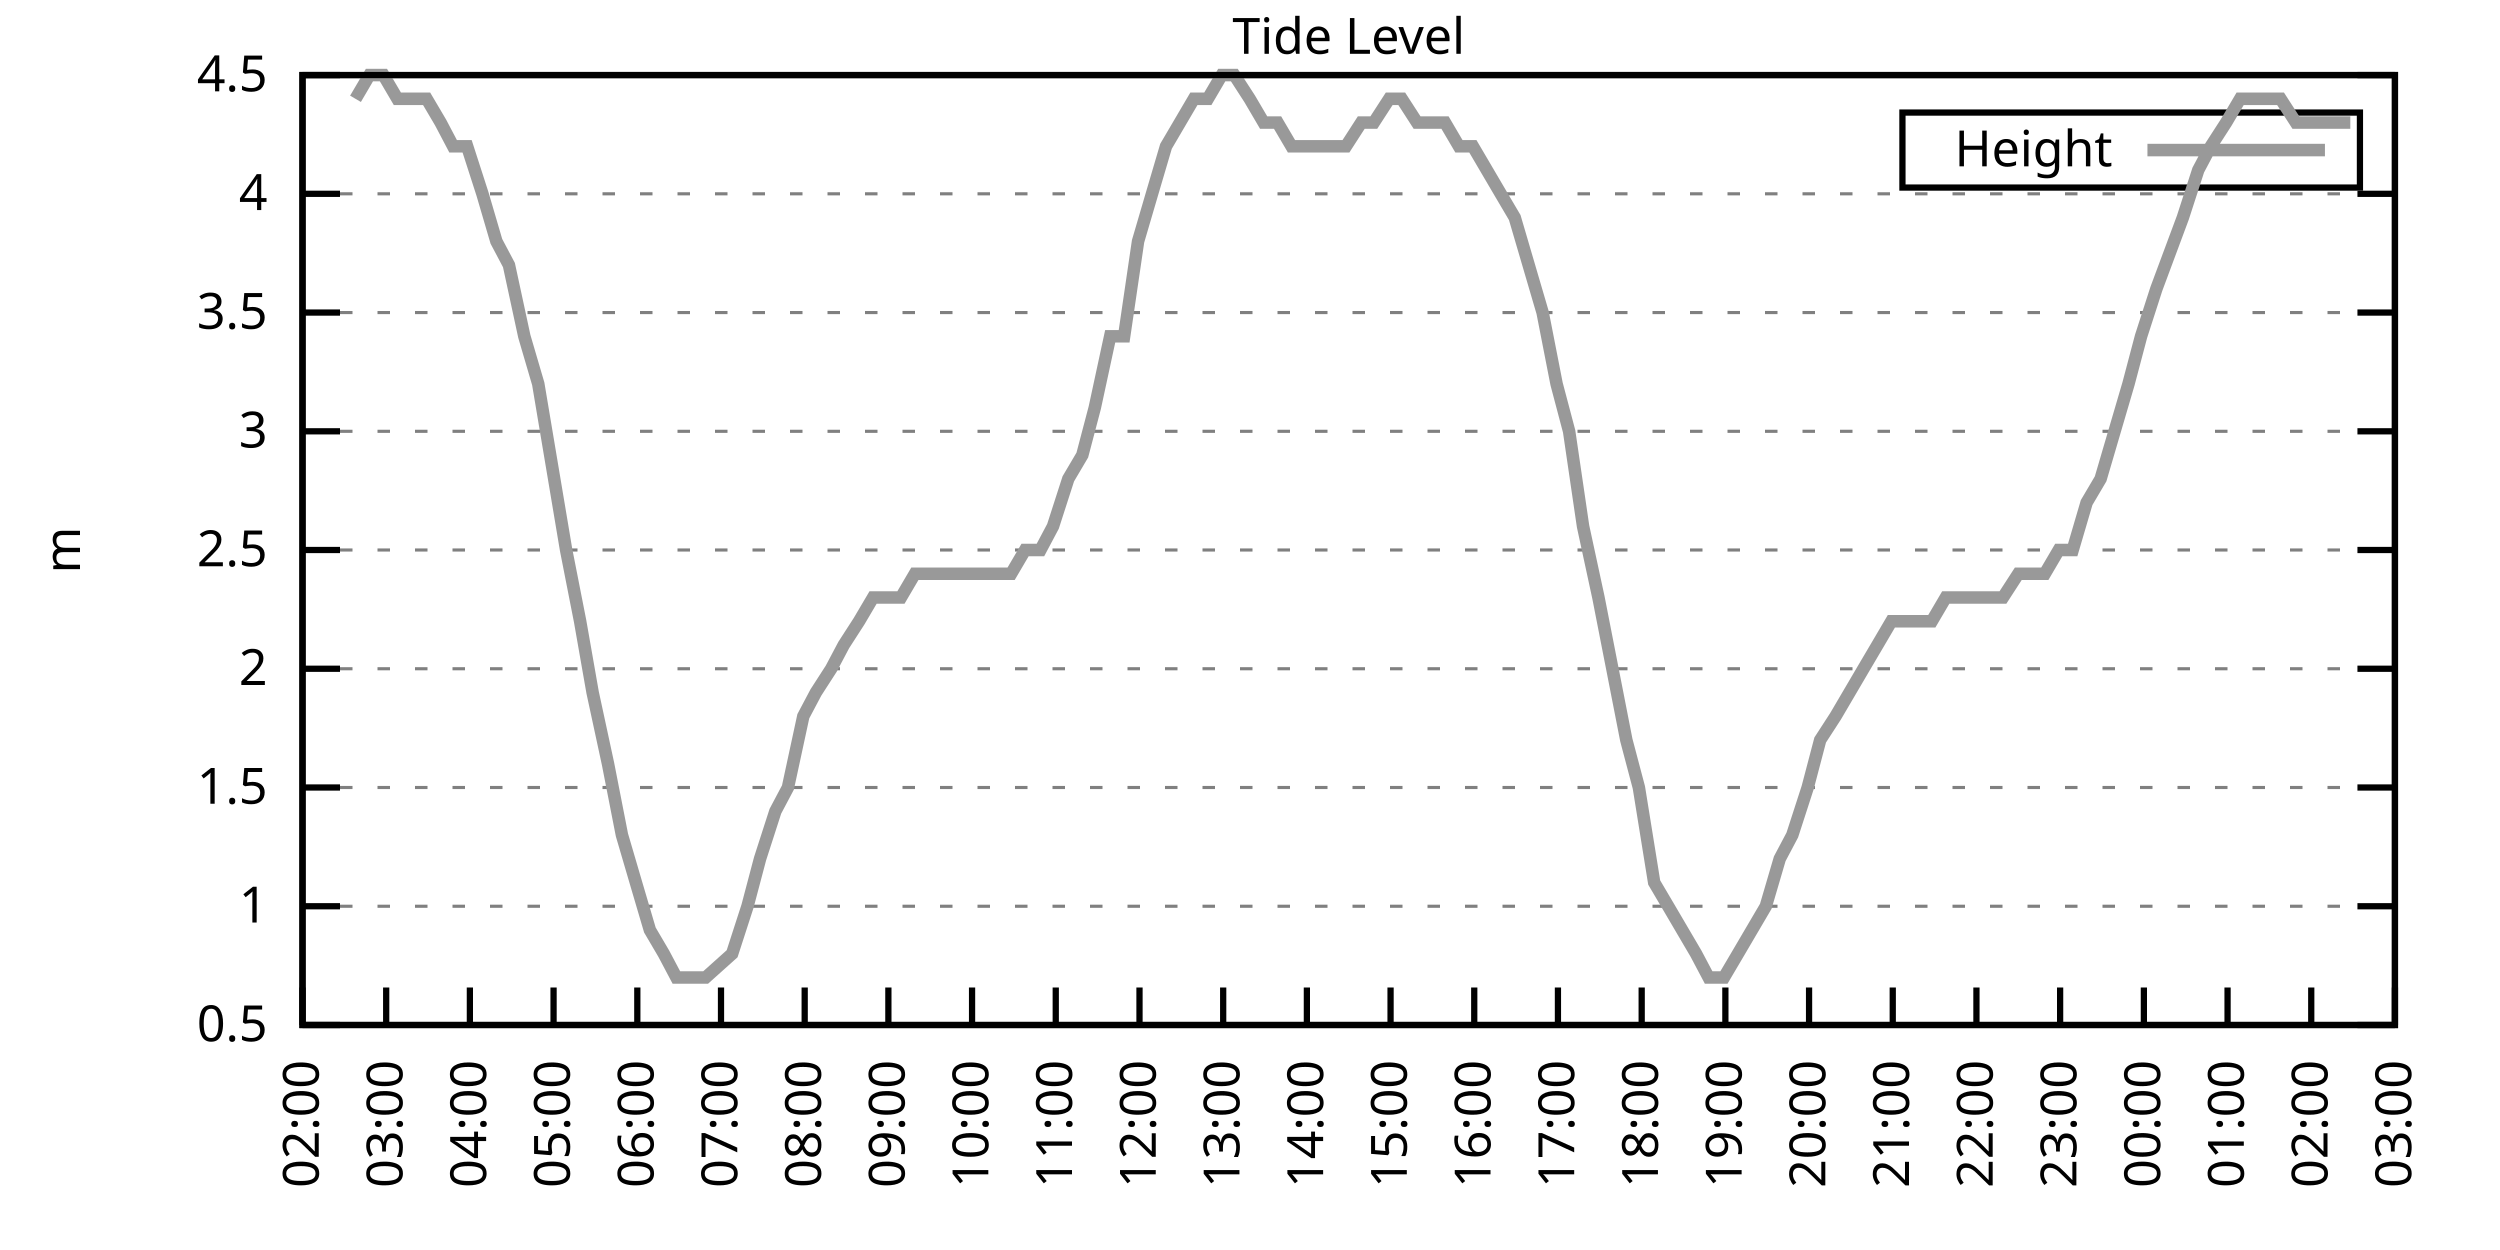
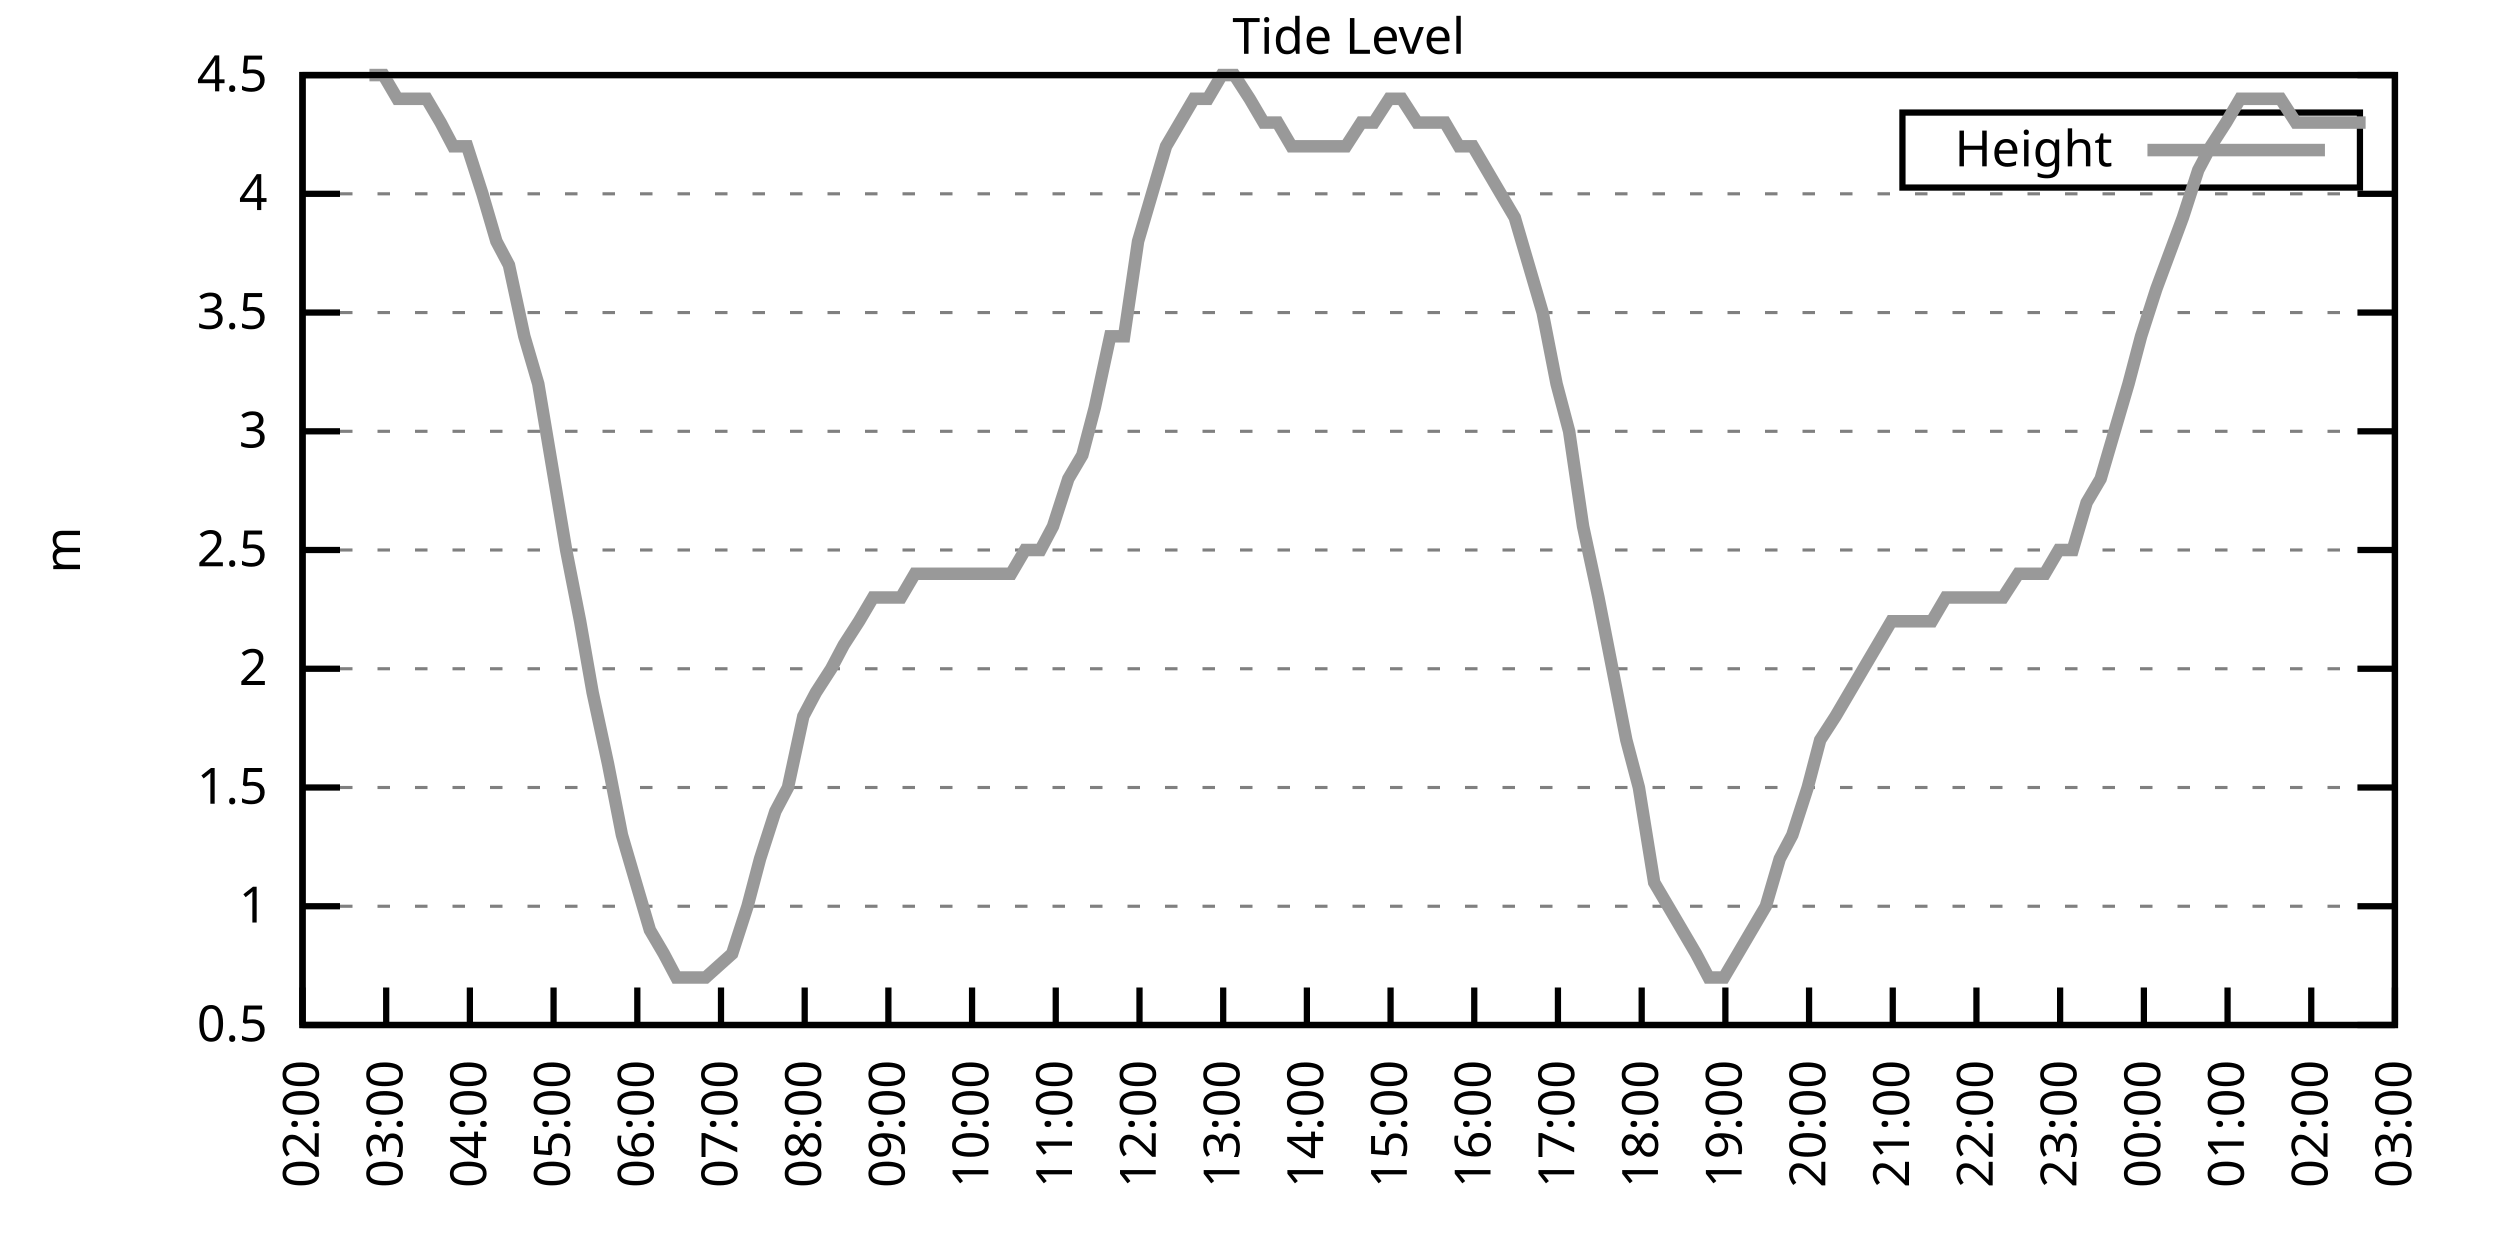
<svg xmlns="http://www.w3.org/2000/svg" xmlns:xlink="http://www.w3.org/1999/xlink" width="400" height="200" viewBox="0 0 400 200">
  <g id="gnuplot_canvas">
    <rect x="0" y="0" width="400" height="200" fill="none" />
    <defs>
      <circle id="gpDot" r="0.5" stroke-width="0.5" stroke="currentColor" />
      <path id="gpPt0" stroke-width="0.333" stroke="currentColor" d="M-1,0 h2 M0,-1 v2" />
      <path id="gpPt1" stroke-width="0.333" stroke="currentColor" d="M-1,-1 L1,1 M1,-1 L-1,1" />
      <path id="gpPt2" stroke-width="0.333" stroke="currentColor" d="M-1,0 L1,0 M0,-1 L0,1 M-1,-1 L1,1 M-1,1 L1,-1" />
      <rect id="gpPt3" stroke-width="0.333" stroke="currentColor" x="-1" y="-1" width="2" height="2" />
      <rect id="gpPt4" stroke-width="0.333" stroke="currentColor" fill="currentColor" x="-1" y="-1" width="2" height="2" />
      <circle id="gpPt5" stroke-width="0.333" stroke="currentColor" cx="0" cy="0" r="1" />
      <use xlink:href="#gpPt5" id="gpPt6" fill="currentColor" stroke="none" />
      <path id="gpPt7" stroke-width="0.333" stroke="currentColor" d="M0,-1.33 L-1.33,0.67 L1.33,0.67 z" />
      <use xlink:href="#gpPt7" id="gpPt8" fill="currentColor" stroke="none" />
      <use xlink:href="#gpPt7" id="gpPt9" stroke="currentColor" transform="rotate(180)" />
      <use xlink:href="#gpPt9" id="gpPt10" fill="currentColor" stroke="none" />
      <use xlink:href="#gpPt3" id="gpPt11" stroke="currentColor" transform="rotate(45)" />
      <use xlink:href="#gpPt11" id="gpPt12" fill="currentColor" stroke="none" />
      <path id="gpPt13" stroke-width="0.333" stroke="currentColor" d="M0,1.330 L1.265,0.411 L0.782,-1.067 L-0.782,-1.076 L-1.265,0.411 z" />
      <use xlink:href="#gpPt13" id="gpPt14" fill="currentColor" stroke="none" />
      <filter id="textbox" filterUnits="objectBoundingBox" x="0" y="0" height="1" width="1">
        <feFlood flood-color="white" flood-opacity="1" result="bgnd" />
        <feComposite in="SourceGraphic" in2="bgnd" operator="atop" />
      </filter>
      <filter id="greybox" filterUnits="objectBoundingBox" x="0" y="0" height="1" width="1">
        <feFlood flood-color="lightgrey" flood-opacity="1" result="grey" />
        <feComposite in="SourceGraphic" in2="grey" operator="atop" />
      </filter>
    </defs>
    <g fill="none" color="white" stroke="currentColor" stroke-width="1.00" stroke-linecap="butt" stroke-linejoin="miter">
</g>
    <g fill="none" color="black" stroke="currentColor" stroke-width="1.00" stroke-linecap="butt" stroke-linejoin="miter">
      <g stroke="none" shape-rendering="crispEdges">
        <polygon fill="rgb(255, 255, 255)" points="48.40,164.00 383.18,164.00 383.18,12.02 48.40,12.02 " />
      </g>
    </g>
    <g fill="none" color="black" stroke="currentColor" stroke-width="1.00" stroke-linecap="butt" stroke-linejoin="miter">
</g>
    <g fill="none" color="black" stroke="black" stroke-width="0.50" stroke-linecap="butt" stroke-linejoin="miter">
</g>
    <g fill="none" color="gray" stroke="currentColor" stroke-width="0.50" stroke-linecap="butt" stroke-linejoin="miter">
      <path stroke="gray" stroke-dasharray="2,4" class="gridline" d="M48.40,164.00 L383.19,164.00  " />
    </g>
    <g fill="none" color="gray" stroke="gray" stroke-width="1.00" stroke-linecap="butt" stroke-linejoin="miter">
</g>
    <g fill="none" color="black" stroke="currentColor" stroke-width="1.00" stroke-linecap="butt" stroke-linejoin="miter">
      <path stroke="black" d="M48.40,164.00 L54.40,164.00 M383.19,164.00 L377.19,164.00  " />
      <g transform="translate(42.80,166.60)" stroke="none" fill="black" font-family="Sans" font-size="8.00" text-anchor="end">
        <text>
          <tspan font-family="Sans"> 0.5</tspan>
        </text>
      </g>
    </g>
    <g fill="none" color="black" stroke="currentColor" stroke-width="1.00" stroke-linecap="butt" stroke-linejoin="miter">
</g>
    <g fill="none" color="black" stroke="black" stroke-width="0.50" stroke-linecap="butt" stroke-linejoin="miter">
</g>
    <g fill="none" color="gray" stroke="currentColor" stroke-width="0.50" stroke-linecap="butt" stroke-linejoin="miter">
      <path stroke="gray" stroke-dasharray="2,4" class="gridline" d="M48.40,145.00 L383.19,145.00  " />
    </g>
    <g fill="none" color="gray" stroke="gray" stroke-width="1.00" stroke-linecap="butt" stroke-linejoin="miter">
</g>
    <g fill="none" color="black" stroke="currentColor" stroke-width="1.00" stroke-linecap="butt" stroke-linejoin="miter">
      <path stroke="black" d="M48.40,145.00 L54.40,145.00 M383.19,145.00 L377.19,145.00  " />
      <g transform="translate(42.80,147.60)" stroke="none" fill="black" font-family="Sans" font-size="8.00" text-anchor="end">
        <text>
          <tspan font-family="Sans"> 1</tspan>
        </text>
      </g>
    </g>
    <g fill="none" color="black" stroke="currentColor" stroke-width="1.00" stroke-linecap="butt" stroke-linejoin="miter">
</g>
    <g fill="none" color="black" stroke="black" stroke-width="0.50" stroke-linecap="butt" stroke-linejoin="miter">
</g>
    <g fill="none" color="gray" stroke="currentColor" stroke-width="0.50" stroke-linecap="butt" stroke-linejoin="miter">
      <path stroke="gray" stroke-dasharray="2,4" class="gridline" d="M48.40,126.00 L383.19,126.00  " />
    </g>
    <g fill="none" color="gray" stroke="gray" stroke-width="1.00" stroke-linecap="butt" stroke-linejoin="miter">
</g>
    <g fill="none" color="black" stroke="currentColor" stroke-width="1.00" stroke-linecap="butt" stroke-linejoin="miter">
      <path stroke="black" d="M48.40,126.00 L54.40,126.00 M383.19,126.00 L377.19,126.00  " />
      <g transform="translate(42.80,128.60)" stroke="none" fill="black" font-family="Sans" font-size="8.00" text-anchor="end">
        <text>
          <tspan font-family="Sans"> 1.5</tspan>
        </text>
      </g>
    </g>
    <g fill="none" color="black" stroke="currentColor" stroke-width="1.00" stroke-linecap="butt" stroke-linejoin="miter">
</g>
    <g fill="none" color="black" stroke="black" stroke-width="0.50" stroke-linecap="butt" stroke-linejoin="miter">
</g>
    <g fill="none" color="gray" stroke="currentColor" stroke-width="0.50" stroke-linecap="butt" stroke-linejoin="miter">
      <path stroke="gray" stroke-dasharray="2,4" class="gridline" d="M48.40,107.00 L383.19,107.00  " />
    </g>
    <g fill="none" color="gray" stroke="gray" stroke-width="1.00" stroke-linecap="butt" stroke-linejoin="miter">
</g>
    <g fill="none" color="black" stroke="currentColor" stroke-width="1.00" stroke-linecap="butt" stroke-linejoin="miter">
      <path stroke="black" d="M48.40,107.00 L54.40,107.00 M383.19,107.00 L377.19,107.00  " />
      <g transform="translate(42.80,109.60)" stroke="none" fill="black" font-family="Sans" font-size="8.00" text-anchor="end">
        <text>
          <tspan font-family="Sans"> 2</tspan>
        </text>
      </g>
    </g>
    <g fill="none" color="black" stroke="currentColor" stroke-width="1.00" stroke-linecap="butt" stroke-linejoin="miter">
</g>
    <g fill="none" color="black" stroke="black" stroke-width="0.50" stroke-linecap="butt" stroke-linejoin="miter">
</g>
    <g fill="none" color="gray" stroke="currentColor" stroke-width="0.50" stroke-linecap="butt" stroke-linejoin="miter">
      <path stroke="gray" stroke-dasharray="2,4" class="gridline" d="M48.40,88.00 L383.19,88.00  " />
    </g>
    <g fill="none" color="gray" stroke="gray" stroke-width="1.00" stroke-linecap="butt" stroke-linejoin="miter">
</g>
    <g fill="none" color="black" stroke="currentColor" stroke-width="1.00" stroke-linecap="butt" stroke-linejoin="miter">
      <path stroke="black" d="M48.40,88.00 L54.40,88.00 M383.19,88.00 L377.19,88.00  " />
      <g transform="translate(42.80,90.60)" stroke="none" fill="black" font-family="Sans" font-size="8.00" text-anchor="end">
        <text>
          <tspan font-family="Sans"> 2.5</tspan>
        </text>
      </g>
    </g>
    <g fill="none" color="black" stroke="currentColor" stroke-width="1.00" stroke-linecap="butt" stroke-linejoin="miter">
</g>
    <g fill="none" color="black" stroke="black" stroke-width="0.50" stroke-linecap="butt" stroke-linejoin="miter">
</g>
    <g fill="none" color="gray" stroke="currentColor" stroke-width="0.50" stroke-linecap="butt" stroke-linejoin="miter">
      <path stroke="gray" stroke-dasharray="2,4" class="gridline" d="M48.40,69.01 L383.19,69.01  " />
    </g>
    <g fill="none" color="gray" stroke="gray" stroke-width="1.00" stroke-linecap="butt" stroke-linejoin="miter">
</g>
    <g fill="none" color="black" stroke="currentColor" stroke-width="1.00" stroke-linecap="butt" stroke-linejoin="miter">
      <path stroke="black" d="M48.40,69.01 L54.40,69.01 M383.19,69.01 L377.19,69.01  " />
      <g transform="translate(42.80,71.61)" stroke="none" fill="black" font-family="Sans" font-size="8.00" text-anchor="end">
        <text>
          <tspan font-family="Sans"> 3</tspan>
        </text>
      </g>
    </g>
    <g fill="none" color="black" stroke="currentColor" stroke-width="1.00" stroke-linecap="butt" stroke-linejoin="miter">
</g>
    <g fill="none" color="black" stroke="black" stroke-width="0.50" stroke-linecap="butt" stroke-linejoin="miter">
</g>
    <g fill="none" color="gray" stroke="currentColor" stroke-width="0.50" stroke-linecap="butt" stroke-linejoin="miter">
      <path stroke="gray" stroke-dasharray="2,4" class="gridline" d="M48.40,50.01 L383.19,50.01  " />
    </g>
    <g fill="none" color="gray" stroke="gray" stroke-width="1.00" stroke-linecap="butt" stroke-linejoin="miter">
</g>
    <g fill="none" color="black" stroke="currentColor" stroke-width="1.00" stroke-linecap="butt" stroke-linejoin="miter">
      <path stroke="black" d="M48.40,50.01 L54.40,50.01 M383.19,50.01 L377.19,50.01  " />
      <g transform="translate(42.80,52.61)" stroke="none" fill="black" font-family="Sans" font-size="8.00" text-anchor="end">
        <text>
          <tspan font-family="Sans"> 3.5</tspan>
        </text>
      </g>
    </g>
    <g fill="none" color="black" stroke="currentColor" stroke-width="1.00" stroke-linecap="butt" stroke-linejoin="miter">
</g>
    <g fill="none" color="black" stroke="black" stroke-width="0.50" stroke-linecap="butt" stroke-linejoin="miter">
</g>
    <g fill="none" color="gray" stroke="currentColor" stroke-width="0.50" stroke-linecap="butt" stroke-linejoin="miter">
      <path stroke="gray" stroke-dasharray="2,4" class="gridline" d="M48.40,31.01 L383.19,31.01  " />
    </g>
    <g fill="none" color="gray" stroke="gray" stroke-width="1.00" stroke-linecap="butt" stroke-linejoin="miter">
</g>
    <g fill="none" color="black" stroke="currentColor" stroke-width="1.00" stroke-linecap="butt" stroke-linejoin="miter">
      <path stroke="black" d="M48.40,31.01 L54.40,31.01 M383.19,31.01 L377.19,31.01  " />
      <g transform="translate(42.80,33.61)" stroke="none" fill="black" font-family="Sans" font-size="8.00" text-anchor="end">
        <text>
          <tspan font-family="Sans"> 4</tspan>
        </text>
      </g>
    </g>
    <g fill="none" color="black" stroke="currentColor" stroke-width="1.00" stroke-linecap="butt" stroke-linejoin="miter">
</g>
    <g fill="none" color="black" stroke="black" stroke-width="0.50" stroke-linecap="butt" stroke-linejoin="miter">
</g>
    <g fill="none" color="gray" stroke="currentColor" stroke-width="0.50" stroke-linecap="butt" stroke-linejoin="miter">
      <path stroke="gray" stroke-dasharray="2,4" class="gridline" d="M48.40,12.01 L383.19,12.01  " />
    </g>
    <g fill="none" color="gray" stroke="gray" stroke-width="1.00" stroke-linecap="butt" stroke-linejoin="miter">
</g>
    <g fill="none" color="black" stroke="currentColor" stroke-width="1.00" stroke-linecap="butt" stroke-linejoin="miter">
      <path stroke="black" d="M48.40,12.01 L54.40,12.01 M383.19,12.01 L377.19,12.01  " />
      <g transform="translate(42.80,14.61)" stroke="none" fill="black" font-family="Sans" font-size="8.00" text-anchor="end">
        <text>
          <tspan font-family="Sans"> 4.5</tspan>
        </text>
      </g>
    </g>
    <g fill="none" color="black" stroke="currentColor" stroke-width="1.00" stroke-linecap="butt" stroke-linejoin="miter">
      <path stroke="black" d="M48.40,164.00 L48.40,158.00  " />
      <g transform="translate(51.00,169.60) rotate(270.00)" stroke="none" fill="black" font-family="Sans" font-size="8.00" text-anchor="end">
        <text>
          <tspan font-family="Sans">02:00</tspan>
        </text>
      </g>
    </g>
    <g fill="none" color="black" stroke="currentColor" stroke-width="1.00" stroke-linecap="butt" stroke-linejoin="miter">
      <path stroke="black" d="M61.79,164.00 L61.79,158.00  " />
      <g transform="translate(64.39,169.60) rotate(270.00)" stroke="none" fill="black" font-family="Sans" font-size="8.00" text-anchor="end">
        <text>
          <tspan font-family="Sans">03:00</tspan>
        </text>
      </g>
    </g>
    <g fill="none" color="black" stroke="currentColor" stroke-width="1.00" stroke-linecap="butt" stroke-linejoin="miter">
      <path stroke="black" d="M75.18,164.00 L75.18,158.00  " />
      <g transform="translate(77.78,169.60) rotate(270.00)" stroke="none" fill="black" font-family="Sans" font-size="8.00" text-anchor="end">
        <text>
          <tspan font-family="Sans">04:00</tspan>
        </text>
      </g>
    </g>
    <g fill="none" color="black" stroke="currentColor" stroke-width="1.00" stroke-linecap="butt" stroke-linejoin="miter">
      <path stroke="black" d="M88.57,164.00 L88.57,158.00  " />
      <g transform="translate(91.17,169.60) rotate(270.00)" stroke="none" fill="black" font-family="Sans" font-size="8.00" text-anchor="end">
        <text>
          <tspan font-family="Sans">05:00</tspan>
        </text>
      </g>
    </g>
    <g fill="none" color="black" stroke="currentColor" stroke-width="1.00" stroke-linecap="butt" stroke-linejoin="miter">
      <path stroke="black" d="M101.97,164.00 L101.97,158.00  " />
      <g transform="translate(104.57,169.60) rotate(270.00)" stroke="none" fill="black" font-family="Sans" font-size="8.00" text-anchor="end">
        <text>
          <tspan font-family="Sans">06:00</tspan>
        </text>
      </g>
    </g>
    <g fill="none" color="black" stroke="currentColor" stroke-width="1.00" stroke-linecap="butt" stroke-linejoin="miter">
      <path stroke="black" d="M115.36,164.00 L115.36,158.00  " />
      <g transform="translate(117.96,169.60) rotate(270.00)" stroke="none" fill="black" font-family="Sans" font-size="8.00" text-anchor="end">
        <text>
          <tspan font-family="Sans">07:00</tspan>
        </text>
      </g>
    </g>
    <g fill="none" color="black" stroke="currentColor" stroke-width="1.00" stroke-linecap="butt" stroke-linejoin="miter">
      <path stroke="black" d="M128.75,164.00 L128.75,158.00  " />
      <g transform="translate(131.35,169.60) rotate(270.00)" stroke="none" fill="black" font-family="Sans" font-size="8.00" text-anchor="end">
        <text>
          <tspan font-family="Sans">08:00</tspan>
        </text>
      </g>
    </g>
    <g fill="none" color="black" stroke="currentColor" stroke-width="1.00" stroke-linecap="butt" stroke-linejoin="miter">
      <path stroke="black" d="M142.14,164.00 L142.14,158.00  " />
      <g transform="translate(144.74,169.60) rotate(270.00)" stroke="none" fill="black" font-family="Sans" font-size="8.00" text-anchor="end">
        <text>
          <tspan font-family="Sans">09:00</tspan>
        </text>
      </g>
    </g>
    <g fill="none" color="black" stroke="currentColor" stroke-width="1.00" stroke-linecap="butt" stroke-linejoin="miter">
      <path stroke="black" d="M155.53,164.00 L155.53,158.00  " />
      <g transform="translate(158.13,169.60) rotate(270.00)" stroke="none" fill="black" font-family="Sans" font-size="8.00" text-anchor="end">
        <text>
          <tspan font-family="Sans">10:00</tspan>
        </text>
      </g>
    </g>
    <g fill="none" color="black" stroke="currentColor" stroke-width="1.00" stroke-linecap="butt" stroke-linejoin="miter">
      <path stroke="black" d="M168.92,164.00 L168.92,158.00  " />
      <g transform="translate(171.52,169.60) rotate(270.00)" stroke="none" fill="black" font-family="Sans" font-size="8.00" text-anchor="end">
        <text>
          <tspan font-family="Sans">11:00</tspan>
        </text>
      </g>
    </g>
    <g fill="none" color="black" stroke="currentColor" stroke-width="1.00" stroke-linecap="butt" stroke-linejoin="miter">
      <path stroke="black" d="M182.32,164.00 L182.32,158.00  " />
      <g transform="translate(184.92,169.60) rotate(270.00)" stroke="none" fill="black" font-family="Sans" font-size="8.00" text-anchor="end">
        <text>
          <tspan font-family="Sans">12:00</tspan>
        </text>
      </g>
    </g>
    <g fill="none" color="black" stroke="currentColor" stroke-width="1.00" stroke-linecap="butt" stroke-linejoin="miter">
      <path stroke="black" d="M195.71,164.00 L195.71,158.00  " />
      <g transform="translate(198.31,169.60) rotate(270.00)" stroke="none" fill="black" font-family="Sans" font-size="8.00" text-anchor="end">
        <text>
          <tspan font-family="Sans">13:00</tspan>
        </text>
      </g>
    </g>
    <g fill="none" color="black" stroke="currentColor" stroke-width="1.00" stroke-linecap="butt" stroke-linejoin="miter">
      <path stroke="black" d="M209.10,164.00 L209.10,158.00  " />
      <g transform="translate(211.70,169.60) rotate(270.00)" stroke="none" fill="black" font-family="Sans" font-size="8.00" text-anchor="end">
        <text>
          <tspan font-family="Sans">14:00</tspan>
        </text>
      </g>
    </g>
    <g fill="none" color="black" stroke="currentColor" stroke-width="1.00" stroke-linecap="butt" stroke-linejoin="miter">
      <path stroke="black" d="M222.49,164.00 L222.49,158.00  " />
      <g transform="translate(225.09,169.60) rotate(270.00)" stroke="none" fill="black" font-family="Sans" font-size="8.00" text-anchor="end">
        <text>
          <tspan font-family="Sans">15:00</tspan>
        </text>
      </g>
    </g>
    <g fill="none" color="black" stroke="currentColor" stroke-width="1.00" stroke-linecap="butt" stroke-linejoin="miter">
      <path stroke="black" d="M235.88,164.00 L235.88,158.00  " />
      <g transform="translate(238.48,169.60) rotate(270.00)" stroke="none" fill="black" font-family="Sans" font-size="8.00" text-anchor="end">
        <text>
          <tspan font-family="Sans">16:00</tspan>
        </text>
      </g>
    </g>
    <g fill="none" color="black" stroke="currentColor" stroke-width="1.00" stroke-linecap="butt" stroke-linejoin="miter">
      <path stroke="black" d="M249.27,164.00 L249.27,158.00  " />
      <g transform="translate(251.87,169.60) rotate(270.00)" stroke="none" fill="black" font-family="Sans" font-size="8.00" text-anchor="end">
        <text>
          <tspan font-family="Sans">17:00</tspan>
        </text>
      </g>
    </g>
    <g fill="none" color="black" stroke="currentColor" stroke-width="1.00" stroke-linecap="butt" stroke-linejoin="miter">
      <path stroke="black" d="M262.67,164.00 L262.67,158.00  " />
      <g transform="translate(265.27,169.60) rotate(270.00)" stroke="none" fill="black" font-family="Sans" font-size="8.00" text-anchor="end">
        <text>
          <tspan font-family="Sans">18:00</tspan>
        </text>
      </g>
    </g>
    <g fill="none" color="black" stroke="currentColor" stroke-width="1.00" stroke-linecap="butt" stroke-linejoin="miter">
      <path stroke="black" d="M276.06,164.00 L276.06,158.00  " />
      <g transform="translate(278.66,169.60) rotate(270.00)" stroke="none" fill="black" font-family="Sans" font-size="8.00" text-anchor="end">
        <text>
          <tspan font-family="Sans">19:00</tspan>
        </text>
      </g>
    </g>
    <g fill="none" color="black" stroke="currentColor" stroke-width="1.00" stroke-linecap="butt" stroke-linejoin="miter">
      <path stroke="black" d="M289.45,164.00 L289.45,158.00  " />
      <g transform="translate(292.05,169.60) rotate(270.00)" stroke="none" fill="black" font-family="Sans" font-size="8.00" text-anchor="end">
        <text>
          <tspan font-family="Sans">20:00</tspan>
        </text>
      </g>
    </g>
    <g fill="none" color="black" stroke="currentColor" stroke-width="1.00" stroke-linecap="butt" stroke-linejoin="miter">
      <path stroke="black" d="M302.84,164.00 L302.84,158.00  " />
      <g transform="translate(305.44,169.60) rotate(270.00)" stroke="none" fill="black" font-family="Sans" font-size="8.00" text-anchor="end">
        <text>
          <tspan font-family="Sans">21:00</tspan>
        </text>
      </g>
    </g>
    <g fill="none" color="black" stroke="currentColor" stroke-width="1.00" stroke-linecap="butt" stroke-linejoin="miter">
      <path stroke="black" d="M316.23,164.00 L316.23,158.00  " />
      <g transform="translate(318.83,169.60) rotate(270.00)" stroke="none" fill="black" font-family="Sans" font-size="8.00" text-anchor="end">
        <text>
          <tspan font-family="Sans">22:00</tspan>
        </text>
      </g>
    </g>
    <g fill="none" color="black" stroke="currentColor" stroke-width="1.00" stroke-linecap="butt" stroke-linejoin="miter">
      <path stroke="black" d="M329.62,164.00 L329.62,158.00  " />
      <g transform="translate(332.22,169.60) rotate(270.00)" stroke="none" fill="black" font-family="Sans" font-size="8.00" text-anchor="end">
        <text>
          <tspan font-family="Sans">23:00</tspan>
        </text>
      </g>
    </g>
    <g fill="none" color="black" stroke="currentColor" stroke-width="1.00" stroke-linecap="butt" stroke-linejoin="miter">
      <path stroke="black" d="M343.02,164.00 L343.02,158.00  " />
      <g transform="translate(345.62,169.60) rotate(270.00)" stroke="none" fill="black" font-family="Sans" font-size="8.00" text-anchor="end">
        <text>
          <tspan font-family="Sans">00:00</tspan>
        </text>
      </g>
    </g>
    <g fill="none" color="black" stroke="currentColor" stroke-width="1.00" stroke-linecap="butt" stroke-linejoin="miter">
      <path stroke="black" d="M356.41,164.00 L356.41,158.00  " />
      <g transform="translate(359.01,169.60) rotate(270.00)" stroke="none" fill="black" font-family="Sans" font-size="8.00" text-anchor="end">
        <text>
          <tspan font-family="Sans">01:00</tspan>
        </text>
      </g>
    </g>
    <g fill="none" color="black" stroke="currentColor" stroke-width="1.00" stroke-linecap="butt" stroke-linejoin="miter">
      <path stroke="black" d="M369.80,164.00 L369.80,158.00  " />
      <g transform="translate(372.40,169.60) rotate(270.00)" stroke="none" fill="black" font-family="Sans" font-size="8.00" text-anchor="end">
        <text>
          <tspan font-family="Sans">02:00</tspan>
        </text>
      </g>
    </g>
    <g fill="none" color="black" stroke="currentColor" stroke-width="1.00" stroke-linecap="butt" stroke-linejoin="miter">
      <path stroke="black" d="M383.19,164.00 L383.19,158.00  " />
      <g transform="translate(385.79,169.60) rotate(270.00)" stroke="none" fill="black" font-family="Sans" font-size="8.00" text-anchor="end">
        <text>
          <tspan font-family="Sans">03:00</tspan>
        </text>
      </g>
    </g>
    <g fill="none" color="black" stroke="currentColor" stroke-width="1.00" stroke-linecap="butt" stroke-linejoin="miter">
</g>
    <g fill="none" color="black" stroke="currentColor" stroke-width="1.00" stroke-linecap="butt" stroke-linejoin="miter">
      <path stroke="black" d="M48.40,12.01 L48.40,164.00 L383.19,164.00 L383.19,12.01 L48.40,12.01 Z  " />
    </g>
    <g fill="none" color="black" stroke="currentColor" stroke-width="1.00" stroke-linecap="butt" stroke-linejoin="miter">
</g>
    <g fill="none" color="black" stroke="currentColor" stroke-width="1.00" stroke-linecap="butt" stroke-linejoin="miter">
      <path stroke="black" d="M304.39,30.01 L304.39,18.01 L377.59,18.01 L377.59,30.01 L304.39,30.01 Z  " />
    </g>
    <g id="Tide_level_plot_1">
      <g fill="none" color="white" stroke="black" stroke-width="2.00" stroke-linecap="butt" stroke-linejoin="miter">
</g>
      <g fill="none" color="black" stroke="currentColor" stroke-width="2.00" stroke-linecap="butt" stroke-linejoin="miter">
        <g transform="translate(337.99,26.61)" stroke="none" fill="black" font-family="Sans" font-size="8.00" text-anchor="end">
          <text>
            <tspan font-family="Sans">Height</tspan>
          </text>
        </g>
      </g>
      <g fill="none" color="black" stroke="currentColor" stroke-width="2.00" stroke-linecap="butt" stroke-linejoin="miter">
-         <path stroke="rgb(153, 153, 153)" d="M343.59,24.01 L371.99,24.01 M56.88,15.81 L59.11,12.01 L61.35,12.01 L63.58,15.81 L66.03,15.81 L68.26,15.81   L70.50,19.61 L72.50,23.41 L74.74,23.41 L77.19,31.01 L79.42,38.61 L81.43,42.41 L83.89,53.81 L86.12,61.41   L90.58,88.00 L92.82,99.40 L94.82,110.80 L97.28,122.20 L99.51,133.60 L101.74,141.20 L103.98,148.80 L106.21,152.60   L108.22,156.40 L110.67,156.40 L112.90,156.40 L117.14,152.60 L119.60,145.00 L121.61,137.40 L124.06,129.80 L126.07,126.00   L128.53,114.60 L130.54,110.80 L132.99,107.00 L135.00,103.20 L137.45,99.40 L139.69,95.60 L141.92,95.60 L144.15,95.60   L146.38,91.80 L148.61,91.80 L150.62,91.80 L153.08,91.80 L154.86,91.80 L157.54,91.80 L159.55,91.80 L161.78,91.80   L164.01,88.00 L166.47,88.00 L168.48,84.21 L170.93,76.61 L173.17,72.81 L175.17,65.21 L177.63,53.81 L179.86,53.81   L182.09,38.61 L184.32,31.01 L186.56,23.41 L188.79,19.61 L191.02,15.81 L193.25,15.81 L195.48,12.01 L197.49,12.01   L199.95,15.81 L202.18,19.61 L204.41,19.61 L206.64,23.41 L208.65,23.41 L210.88,23.41 L213.12,23.41 L215.35,23.41   L217.80,19.61 L219.81,19.61 L222.27,15.81 L224.28,15.81 L226.73,19.61 L228.96,19.61 L231.20,19.61 L233.43,23.41   L235.66,23.41 L237.89,27.21 L240.12,31.01 L242.36,34.81 L244.59,42.41 L246.82,50.01 L249.05,61.41 L251.06,69.01   L253.29,84.21 L255.75,95.60 L257.98,107.00 L260.21,118.40 L262.22,126.00 L264.67,141.20 L266.91,145.00 L269.14,148.80   L271.37,152.60 L273.38,156.40 L275.83,156.40 L278.07,152.60 L280.30,148.80 L282.53,145.00 L284.76,137.40 L286.77,133.60   L289.23,126.00 L291.23,118.40 L293.69,114.60 L295.92,110.80 L298.15,107.00 L300.39,103.20 L302.62,99.40 L304.85,99.40   L307.08,99.40 L309.09,99.40 L311.32,95.60 L313.78,95.60 L315.79,95.60 L318.02,95.60 L320.47,95.60 L322.93,91.80   L324.94,91.80 L327.17,91.80 L329.40,88.00 L331.63,88.00 L333.86,80.41 L336.10,76.61 L338.33,69.01 L340.56,61.41   L342.57,53.81 L345.02,46.21 L349.26,34.81 L351.72,27.21 L353.73,23.41 L356.18,19.61 L358.42,15.81 L360.65,15.81   L362.66,15.81 L364.89,15.81 L367.34,19.61 L369.58,19.61 L371.58,19.61 L374.04,19.61 L376.05,19.61  " />
+         <path stroke="rgb(153, 153, 153)" d="M343.59,24.01 L371.99,24.01 M59.11,12.01 L61.35,12.01 L63.58,15.81 L66.03,15.81 L68.26,15.81 L70.50,19.61   L72.50,23.41 L74.74,23.41 L77.19,31.01 L79.42,38.61 L81.43,42.41 L83.89,53.81 L86.12,61.41 L90.58,88.00   L92.82,99.40 L94.82,110.80 L97.28,122.20 L99.51,133.60 L101.74,141.20 L103.98,148.80 L106.21,152.60 L108.22,156.40   L110.67,156.40 L112.90,156.40 L117.14,152.60 L119.60,145.00 L121.61,137.40 L124.06,129.80 L126.07,126.00 L128.53,114.60   L130.54,110.80 L132.99,107.00 L135.00,103.20 L137.45,99.40 L139.69,95.60 L141.92,95.60 L144.15,95.60 L146.38,91.80   L148.61,91.80 L150.62,91.80 L153.08,91.80 L154.86,91.80 L157.54,91.80 L159.55,91.80 L161.78,91.80 L164.01,88.00   L166.47,88.00 L168.48,84.21 L170.93,76.61 L173.17,72.81 L175.17,65.21 L177.63,53.81 L179.86,53.81 L182.09,38.61   L184.32,31.01 L186.56,23.41 L188.79,19.61 L191.02,15.81 L193.25,15.81 L195.48,12.01 L197.49,12.01 L199.95,15.81   L202.18,19.61 L204.41,19.61 L206.64,23.41 L208.65,23.41 L210.88,23.41 L213.12,23.41 L215.35,23.41 L217.80,19.61   L219.81,19.61 L222.27,15.81 L224.28,15.81 L226.73,19.61 L228.96,19.61 L231.20,19.61 L233.43,23.41 L235.66,23.41   L237.89,27.21 L240.12,31.01 L242.36,34.81 L244.59,42.41 L246.82,50.01 L249.05,61.41 L251.06,69.01 L253.29,84.21   L255.75,95.60 L257.98,107.00 L260.21,118.40 L262.22,126.00 L264.67,141.20 L266.91,145.00 L269.14,148.80 L271.37,152.60   L273.38,156.40 L275.83,156.40 L278.07,152.60 L280.30,148.80 L282.53,145.00 L284.76,137.40 L286.77,133.60 L289.23,126.00   L291.23,118.40 L293.69,114.60 L295.92,110.80 L298.15,107.00 L300.39,103.20 L302.62,99.40 L304.85,99.40 L307.08,99.40   L309.09,99.40 L311.32,95.60 L313.78,95.60 L315.79,95.60 L318.02,95.60 L320.47,95.60 L322.93,91.80 L324.94,91.80   L327.17,91.80 L329.40,88.00 L331.63,88.00 L333.86,80.41 L336.10,76.61 L338.33,69.01 L340.56,61.41 L342.57,53.81   L345.02,46.21 L349.26,34.81 L351.72,27.21 L353.73,23.41 L356.18,19.61 L358.42,15.81 L360.65,15.81 L362.66,15.81   L364.89,15.81 L367.34,19.61 L369.58,19.61 L371.58,19.61 L374.04,19.61 L376.05,19.61 L378.50,19.61  " />
      </g>
    </g>
    <g fill="none" color="black" stroke="currentColor" stroke-width="2.00" stroke-linecap="butt" stroke-linejoin="miter">
</g>
    <g fill="none" color="black" stroke="black" stroke-width="1.00" stroke-linecap="butt" stroke-linejoin="miter">
</g>
    <g fill="none" color="black" stroke="currentColor" stroke-width="1.00" stroke-linecap="butt" stroke-linejoin="miter">
      <path stroke="black" d="M48.40,12.01 L48.40,164.00 L383.19,164.00 L383.19,12.01 L48.40,12.01 Z  " />
      <g transform="translate(12.80,88.01) rotate(270.00)" stroke="none" fill="black" font-family="Sans" font-size="8.00" text-anchor="middle">
        <text>
          <tspan font-family="Sans">m</tspan>
        </text>
      </g>
    </g>
    <g fill="none" color="black" stroke="currentColor" stroke-width="1.00" stroke-linecap="butt" stroke-linejoin="miter">
</g>
    <g fill="none" color="black" stroke="currentColor" stroke-width="1.00" stroke-linecap="butt" stroke-linejoin="miter">
      <g transform="translate(215.79,8.61)" stroke="none" fill="black" font-family="Sans" font-size="8.00" text-anchor="middle">
        <text>
          <tspan font-family="Sans">Tide Level</tspan>
        </text>
      </g>
    </g>
    <g fill="none" color="black" stroke="currentColor" stroke-width="1.00" stroke-linecap="butt" stroke-linejoin="miter">
</g>
  </g>
</svg>
